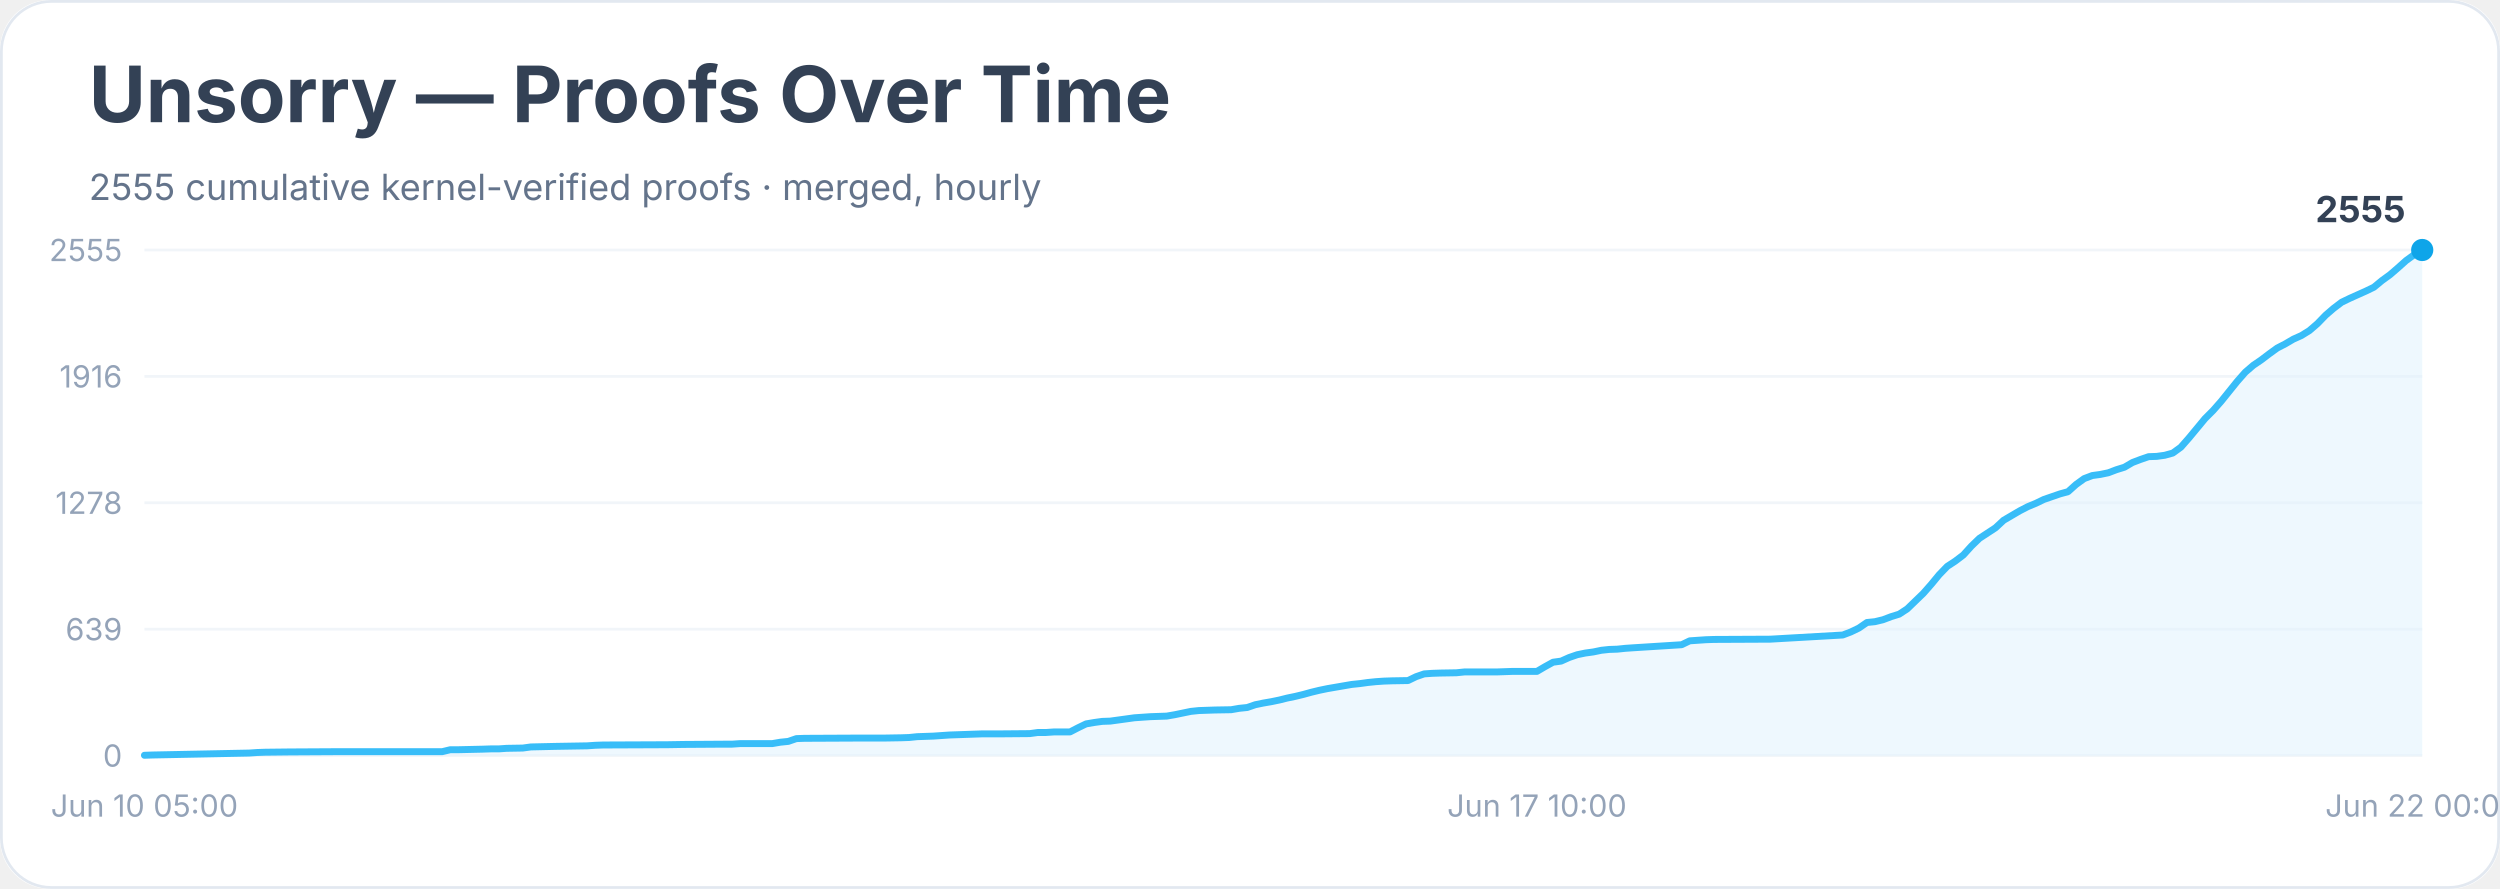
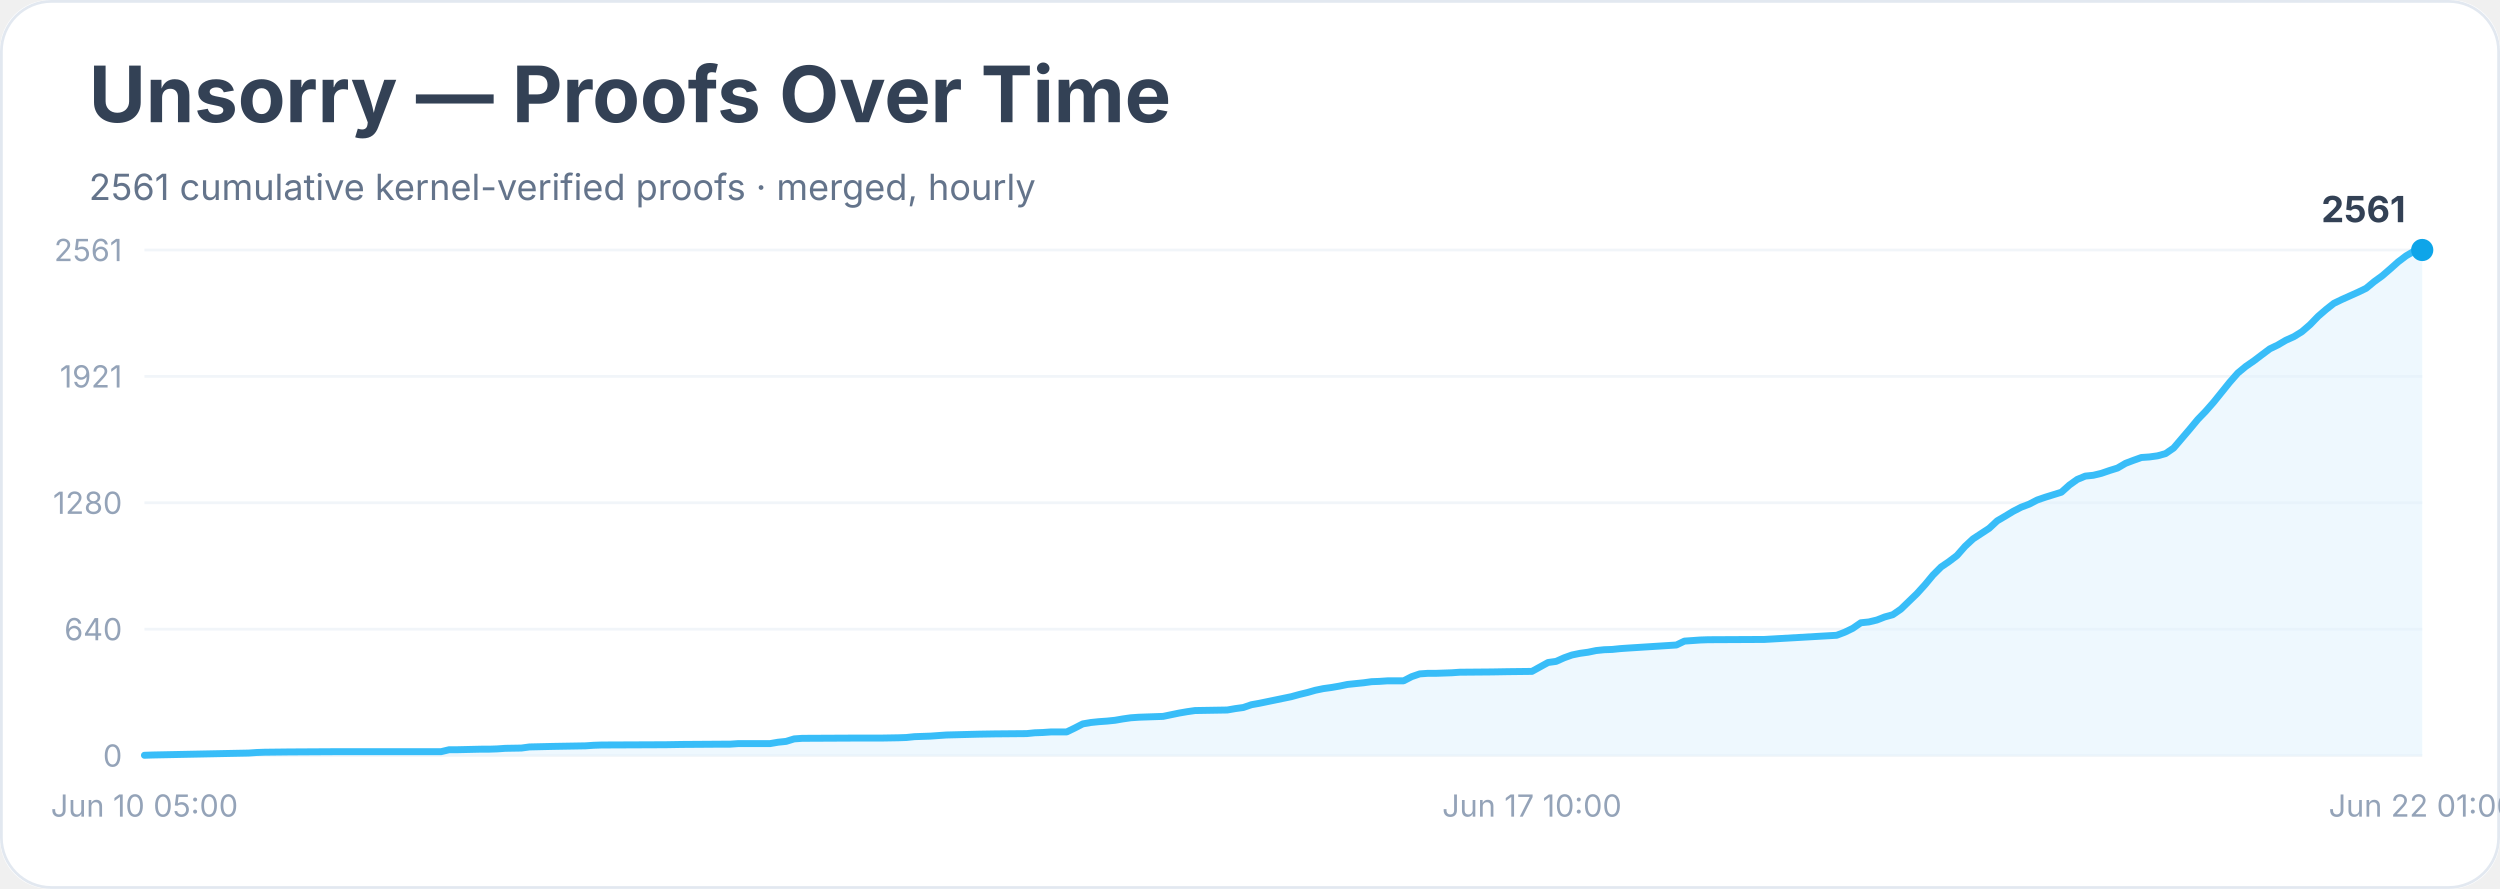
<svg xmlns="http://www.w3.org/2000/svg" width="900" height="320" viewBox="0 0 900 320" role="img" aria-labelledby="title desc">
  <rect width="900" height="100%" rx="18" fill="#ffffff" />
  <rect x="0.5" y="0.5" width="899" height="319" rx="18" fill="none" stroke="#e2e8f0" />
  <text x="32" y="44" font-family="Inter, system-ui, sans-serif" font-size="28" font-weight="700" fill="#334155">Unsorry — Proofs Over Time</text>
-   <text x="32" y="72" font-family="Inter, system-ui, sans-serif" font-size="13" fill="#64748b">2555 cumulative kernel-verified proofs · merged, hourly</text>
+   <text x="32" y="72" font-family="Inter, system-ui, sans-serif" font-size="13" fill="#64748b">2561 cumulative kernel-verified proofs · merged, hourly</text>
  <line x1="52" y1="272.0" x2="872" y2="272.0" stroke="#f1f5f9" />
  <text x="44" y="276.0" text-anchor="end" font-family="Inter, system-ui, sans-serif" font-size="11" fill="#94a3b8">0</text>
  <line x1="52" y1="226.5" x2="872" y2="226.5" stroke="#f1f5f9" />
-   <text x="44" y="230.5" text-anchor="end" font-family="Inter, system-ui, sans-serif" font-size="11" fill="#94a3b8">639</text>
+   <text x="44" y="230.5" text-anchor="end" font-family="Inter, system-ui, sans-serif" font-size="11" fill="#94a3b8">640</text>
  <line x1="52" y1="181.0" x2="872" y2="181.0" stroke="#f1f5f9" />
-   <text x="44" y="185.0" text-anchor="end" font-family="Inter, system-ui, sans-serif" font-size="11" fill="#94a3b8">1278</text>
+   <text x="44" y="185.0" text-anchor="end" font-family="Inter, system-ui, sans-serif" font-size="11" fill="#94a3b8">1280</text>
  <line x1="52" y1="135.5" x2="872" y2="135.5" stroke="#f1f5f9" />
-   <text x="44" y="139.5" text-anchor="end" font-family="Inter, system-ui, sans-serif" font-size="11" fill="#94a3b8">1916</text>
+   <text x="44" y="139.5" text-anchor="end" font-family="Inter, system-ui, sans-serif" font-size="11" fill="#94a3b8">1921</text>
  <line x1="52" y1="90.0" x2="872" y2="90.0" stroke="#f1f5f9" />
-   <text x="44" y="94.0" text-anchor="end" font-family="Inter, system-ui, sans-serif" font-size="11" fill="#94a3b8">2555</text>
-   <polygon points="52.0,272.0 52.0,271.9 54.9,271.8 89.7,271.1 92.6,270.9 95.5,270.8 104.2,270.7 121.5,270.6 159.2,270.6 162.1,269.9 165.0,269.9 173.7,269.7 176.6,269.6 179.5,269.6 182.4,269.4 188.2,269.3 191.1,268.9 199.8,268.7 211.4,268.5 214.3,268.3 217.2,268.2 240.3,268.1 246.1,268.0 260.6,267.9 263.5,267.9 266.4,267.7 278.0,267.7 280.9,267.2 283.8,266.9 286.7,265.9 289.6,265.8 309.9,265.7 318.6,265.7 324.4,265.6 327.3,265.5 330.2,265.2 333.1,265.1 336.0,265.0 338.9,264.8 341.8,264.6 353.3,264.2 359.1,264.2 370.7,264.1 373.6,263.7 376.5,263.7 379.4,263.5 385.2,263.5 388.1,262.0 391.0,260.6 393.9,260.1 396.8,259.7 399.7,259.6 402.6,259.2 405.5,258.8 408.4,258.4 411.3,258.2 414.2,258.0 420.0,257.8 422.9,257.3 425.8,256.7 428.7,256.1 431.6,255.8 437.4,255.6 443.2,255.5 446.1,255.0 449.0,254.7 451.9,253.7 454.8,253.1 457.7,252.6 460.6,252.0 463.4,251.3 466.3,250.7 469.2,250.0 472.1,249.2 475.0,248.5 477.9,247.9 480.8,247.4 483.7,246.9 486.6,246.4 489.5,246.1 492.4,245.7 495.3,245.4 498.2,245.2 501.1,245.1 506.9,245.0 509.8,243.6 512.7,242.6 515.6,242.4 518.5,242.3 524.3,242.2 527.2,241.9 538.8,241.9 544.6,241.7 553.3,241.7 556.2,240.0 559.1,238.4 562.0,238.0 564.9,236.7 567.8,235.7 570.7,235.1 573.6,234.7 576.5,234.1 579.3,233.8 582.2,233.7 585.1,233.4 588.0,233.2 605.4,232.1 608.3,230.7 611.2,230.5 614.1,230.3 617.0,230.2 637.3,230.1 663.4,228.6 666.3,227.5 669.2,226.1 672.1,224.1 675.0,223.8 677.9,223.1 680.8,222.0 683.7,221.1 686.6,219.2 689.5,216.4 692.4,213.6 695.3,210.3 698.1,206.9 701.0,203.9 703.9,202.0 706.8,199.8 709.7,196.6 712.6,193.8 715.5,191.9 718.4,190.0 721.3,187.3 724.2,185.6 727.1,183.9 730.0,182.4 732.9,181.2 735.8,179.8 738.7,178.8 741.6,177.8 744.5,177.0 747.4,174.4 750.3,172.3 753.2,171.2 756.1,170.8 759.0,170.2 761.9,169.1 764.8,168.2 767.7,166.5 770.6,165.4 773.5,164.4 776.4,164.3 779.3,163.9 782.2,163.1 785.1,161.0 788.0,157.7 790.9,154.2 793.8,150.7 796.7,147.8 799.6,144.5 802.5,140.9 805.4,137.3 808.3,134.0 811.2,131.5 814.0,129.6 816.9,127.4 819.8,125.3 822.7,123.8 825.6,122.1 828.5,120.8 831.4,119.0 834.3,116.5 837.2,113.5 840.1,111.0 843.0,108.8 845.9,107.4 848.8,106.1 851.7,104.8 854.6,103.4 857.5,101.0 860.4,98.9 863.3,96.4 866.2,93.8 869.1,91.7 872.0,90.0 872.0,272.0" fill="#e0f2fe" opacity="0.55" />
-   <polyline points="52.0,271.9 54.9,271.8 89.7,271.1 92.6,270.9 95.5,270.8 104.2,270.7 121.5,270.6 159.2,270.6 162.1,269.9 165.0,269.9 173.7,269.7 176.6,269.6 179.5,269.6 182.4,269.4 188.2,269.3 191.1,268.9 199.8,268.7 211.4,268.5 214.3,268.3 217.2,268.2 240.3,268.1 246.1,268.0 260.6,267.9 263.5,267.9 266.4,267.7 278.0,267.7 280.9,267.2 283.8,266.9 286.7,265.9 289.6,265.8 309.9,265.7 318.6,265.7 324.4,265.6 327.3,265.5 330.2,265.2 333.1,265.1 336.0,265.0 338.9,264.8 341.8,264.6 353.3,264.2 359.1,264.2 370.7,264.1 373.6,263.7 376.5,263.7 379.4,263.5 385.2,263.5 388.1,262.0 391.0,260.6 393.9,260.1 396.8,259.7 399.7,259.6 402.6,259.2 405.5,258.8 408.4,258.4 411.3,258.2 414.2,258.0 420.0,257.8 422.9,257.3 425.8,256.7 428.7,256.1 431.6,255.8 437.4,255.6 443.2,255.5 446.1,255.0 449.0,254.7 451.9,253.7 454.8,253.1 457.7,252.6 460.6,252.0 463.4,251.3 466.3,250.7 469.2,250.0 472.1,249.2 475.0,248.5 477.9,247.9 480.8,247.4 483.7,246.9 486.6,246.4 489.5,246.1 492.4,245.7 495.3,245.4 498.2,245.2 501.1,245.1 506.9,245.0 509.8,243.6 512.7,242.6 515.6,242.4 518.5,242.3 524.3,242.2 527.2,241.9 538.8,241.9 544.6,241.7 553.3,241.7 556.2,240.0 559.1,238.4 562.0,238.0 564.9,236.7 567.8,235.7 570.7,235.1 573.6,234.7 576.5,234.1 579.3,233.8 582.2,233.7 585.1,233.4 588.0,233.2 605.4,232.1 608.3,230.7 611.2,230.5 614.1,230.3 617.0,230.2 637.3,230.1 663.4,228.6 666.3,227.5 669.2,226.1 672.1,224.1 675.0,223.8 677.9,223.1 680.8,222.0 683.7,221.1 686.6,219.2 689.5,216.4 692.4,213.6 695.3,210.3 698.1,206.9 701.0,203.9 703.9,202.0 706.8,199.8 709.7,196.6 712.6,193.8 715.5,191.9 718.4,190.0 721.3,187.3 724.2,185.6 727.1,183.9 730.0,182.4 732.9,181.2 735.8,179.8 738.7,178.8 741.6,177.8 744.5,177.0 747.4,174.4 750.3,172.3 753.2,171.2 756.1,170.8 759.0,170.2 761.9,169.1 764.8,168.2 767.7,166.5 770.6,165.4 773.5,164.4 776.4,164.3 779.3,163.9 782.2,163.1 785.1,161.0 788.0,157.7 790.9,154.2 793.8,150.7 796.7,147.8 799.6,144.5 802.5,140.9 805.4,137.3 808.3,134.0 811.2,131.5 814.0,129.6 816.9,127.4 819.8,125.3 822.7,123.8 825.6,122.1 828.5,120.8 831.4,119.0 834.3,116.5 837.2,113.5 840.1,111.0 843.0,108.8 845.9,107.4 848.8,106.1 851.7,104.8 854.6,103.4 857.5,101.0 860.4,98.9 863.3,96.4 866.2,93.8 869.1,91.7 872.0,90.0" fill="none" stroke="#38bdf8" stroke-width="2.5" stroke-linejoin="round" stroke-linecap="round" />
+   <text x="44" y="94.0" text-anchor="end" font-family="Inter, system-ui, sans-serif" font-size="11" fill="#94a3b8">2561</text>
+   <polygon points="52.0,272.0 52.0,271.9 54.9,271.8 89.5,271.1 92.4,270.9 95.3,270.8 104.0,270.7 121.3,270.6 158.8,270.6 161.7,269.9 164.6,269.9 173.3,269.7 176.2,269.7 179.0,269.6 181.9,269.4 187.7,269.3 190.6,268.9 199.3,268.7 210.8,268.5 213.7,268.3 216.6,268.2 239.7,268.1 245.5,268.0 259.9,267.9 262.8,267.9 265.7,267.7 277.2,267.7 280.1,267.2 283.0,266.9 285.9,266.0 288.8,265.8 309.0,265.7 317.6,265.7 323.4,265.6 326.3,265.5 329.2,265.2 332.1,265.1 335.0,265.0 337.8,264.8 340.7,264.6 352.3,264.3 358.1,264.2 369.6,264.1 372.5,263.8 375.4,263.7 378.3,263.5 384.0,263.5 386.9,262.1 389.8,260.6 392.7,260.1 395.6,259.8 398.5,259.6 401.4,259.3 404.3,258.8 407.1,258.4 410.0,258.2 412.9,258.1 418.7,257.9 421.6,257.3 424.5,256.7 427.4,256.2 430.2,255.8 436.0,255.7 441.8,255.6 444.7,255.1 447.6,254.7 450.5,253.7 453.3,253.2 456.2,252.6 459.1,252.0 462.0,251.4 464.9,250.8 467.8,250.0 470.7,249.3 473.5,248.5 476.4,247.9 479.3,247.5 482.2,247.0 485.1,246.4 488.0,246.1 490.9,245.8 493.8,245.4 496.6,245.3 499.5,245.1 505.3,245.1 508.2,243.6 511.1,242.6 514.0,242.4 516.9,242.4 522.6,242.2 525.5,242.0 537.1,241.9 542.8,241.8 551.5,241.7 554.4,240.1 557.3,238.5 560.2,238.1 563.1,236.8 565.9,235.8 568.8,235.2 571.7,234.8 574.6,234.2 577.5,233.9 580.4,233.8 583.3,233.5 586.2,233.3 603.5,232.2 606.4,230.8 609.3,230.6 612.1,230.4 615.0,230.3 635.2,230.2 661.2,228.7 664.1,227.6 667.0,226.2 669.9,224.2 672.8,223.9 675.7,223.2 678.5,222.1 681.4,221.3 684.3,219.3 687.2,216.5 690.1,213.7 693.0,210.5 695.9,207.0 698.8,204.1 701.6,202.2 704.5,200.0 707.4,196.7 710.3,194.0 713.2,192.1 716.1,190.2 719.0,187.5 721.9,185.8 724.7,184.1 727.6,182.6 730.5,181.5 733.4,180.0 736.3,179.0 739.2,178.1 742.1,177.2 745.0,174.6 747.8,172.6 750.7,171.4 753.6,171.1 756.5,170.4 759.4,169.4 762.3,168.5 765.2,166.8 768.1,165.7 770.9,164.7 773.8,164.5 776.7,164.1 779.6,163.3 782.5,161.3 785.4,157.9 788.3,154.5 791.2,151.0 794.0,148.1 796.9,144.8 799.8,141.2 802.7,137.6 805.6,134.3 808.5,131.9 811.4,129.9 814.3,127.7 817.1,125.6 820.0,124.2 822.9,122.5 825.8,121.2 828.7,119.4 831.6,116.9 834.5,113.9 837.4,111.4 840.2,109.2 843.1,107.8 846.0,106.5 848.9,105.2 851.8,103.8 854.7,101.4 857.6,99.3 860.5,96.8 863.3,94.3 866.2,92.1 869.1,90.4 872.0,90.0 872.0,272.0" fill="#e0f2fe" opacity="0.55" />
+   <polyline points="52.0,271.9 54.9,271.8 89.5,271.1 92.4,270.9 95.3,270.8 104.0,270.7 121.3,270.6 158.8,270.6 161.7,269.9 164.6,269.9 173.3,269.7 176.2,269.7 179.0,269.6 181.9,269.4 187.7,269.3 190.6,268.9 199.3,268.7 210.8,268.5 213.7,268.3 216.6,268.2 239.7,268.1 245.5,268.0 259.9,267.9 262.8,267.9 265.7,267.7 277.2,267.7 280.1,267.2 283.0,266.9 285.9,266.0 288.8,265.8 309.0,265.7 317.6,265.7 323.4,265.6 326.3,265.5 329.2,265.2 332.1,265.1 335.0,265.0 337.8,264.8 340.7,264.6 352.3,264.3 358.1,264.2 369.6,264.1 372.5,263.8 375.4,263.7 378.3,263.5 384.0,263.5 386.9,262.1 389.8,260.6 392.7,260.1 395.6,259.8 398.5,259.6 401.4,259.3 404.3,258.8 407.1,258.4 410.0,258.2 412.9,258.1 418.7,257.9 421.6,257.3 424.5,256.7 427.4,256.2 430.2,255.8 436.0,255.7 441.8,255.6 444.7,255.1 447.6,254.7 450.5,253.7 453.3,253.2 456.2,252.6 459.1,252.0 462.0,251.4 464.9,250.8 467.8,250.0 470.7,249.3 473.5,248.5 476.4,247.9 479.3,247.5 482.2,247.0 485.1,246.4 488.0,246.1 490.9,245.8 493.8,245.4 496.6,245.3 499.5,245.1 505.3,245.1 508.2,243.6 511.1,242.6 514.0,242.4 516.9,242.4 522.6,242.2 525.5,242.0 537.1,241.9 542.8,241.8 551.5,241.7 554.4,240.1 557.3,238.5 560.2,238.1 563.1,236.8 565.9,235.8 568.8,235.2 571.7,234.8 574.6,234.2 577.5,233.9 580.4,233.8 583.3,233.5 586.2,233.3 603.5,232.2 606.4,230.8 609.3,230.6 612.1,230.4 615.0,230.3 635.2,230.2 661.2,228.7 664.1,227.6 667.0,226.2 669.9,224.2 672.8,223.9 675.7,223.2 678.5,222.1 681.4,221.3 684.3,219.3 687.2,216.5 690.1,213.7 693.0,210.5 695.9,207.0 698.8,204.1 701.6,202.2 704.5,200.0 707.4,196.7 710.3,194.0 713.2,192.1 716.1,190.2 719.0,187.5 721.9,185.8 724.7,184.1 727.6,182.6 730.5,181.5 733.4,180.0 736.3,179.0 739.2,178.1 742.1,177.2 745.0,174.6 747.8,172.6 750.7,171.4 753.6,171.1 756.5,170.4 759.4,169.4 762.3,168.5 765.2,166.8 768.1,165.7 770.9,164.7 773.8,164.5 776.7,164.1 779.6,163.3 782.5,161.3 785.4,157.9 788.3,154.5 791.2,151.0 794.0,148.1 796.9,144.8 799.8,141.2 802.7,137.6 805.6,134.3 808.5,131.9 811.4,129.9 814.3,127.7 817.1,125.6 820.0,124.2 822.9,122.5 825.8,121.2 828.7,119.4 831.6,116.9 834.5,113.9 837.4,111.4 840.2,109.2 843.1,107.8 846.0,106.5 848.9,105.2 851.8,103.8 854.7,101.4 857.6,99.3 860.5,96.8 863.3,94.3 866.2,92.1 869.1,90.4 872.0,90.0" fill="none" stroke="#38bdf8" stroke-width="2.5" stroke-linejoin="round" stroke-linecap="round" />
  <circle cx="872.0" cy="90.0" r="4" fill="#0ea5e9" />
-   <text x="866.0" y="80.0" text-anchor="end" font-family="Inter, system-ui, sans-serif" font-size="13" font-weight="700" fill="#334155">2555</text>
+   <text x="866.0" y="80.0" text-anchor="end" font-family="Inter, system-ui, sans-serif" font-size="13" font-weight="700" fill="#334155">2561</text>
  <text x="52.0" y="294" text-anchor="middle" font-family="Inter, system-ui, sans-serif" font-size="11" fill="#94a3b8">Jun 10 05:00</text>
-   <text x="553.3" y="294" text-anchor="middle" font-family="Inter, system-ui, sans-serif" font-size="11" fill="#94a3b8">Jun 17 10:00</text>
-   <text x="872.0" y="294" text-anchor="middle" font-family="Inter, system-ui, sans-serif" font-size="11" fill="#94a3b8">Jun 22 00:00</text>
+   <text x="551.5" y="294" text-anchor="middle" font-family="Inter, system-ui, sans-serif" font-size="11" fill="#94a3b8">Jun 17 10:00</text>
+   <text x="872.0" y="294" text-anchor="middle" font-family="Inter, system-ui, sans-serif" font-size="11" fill="#94a3b8">Jun 22 01:00</text>
</svg>
